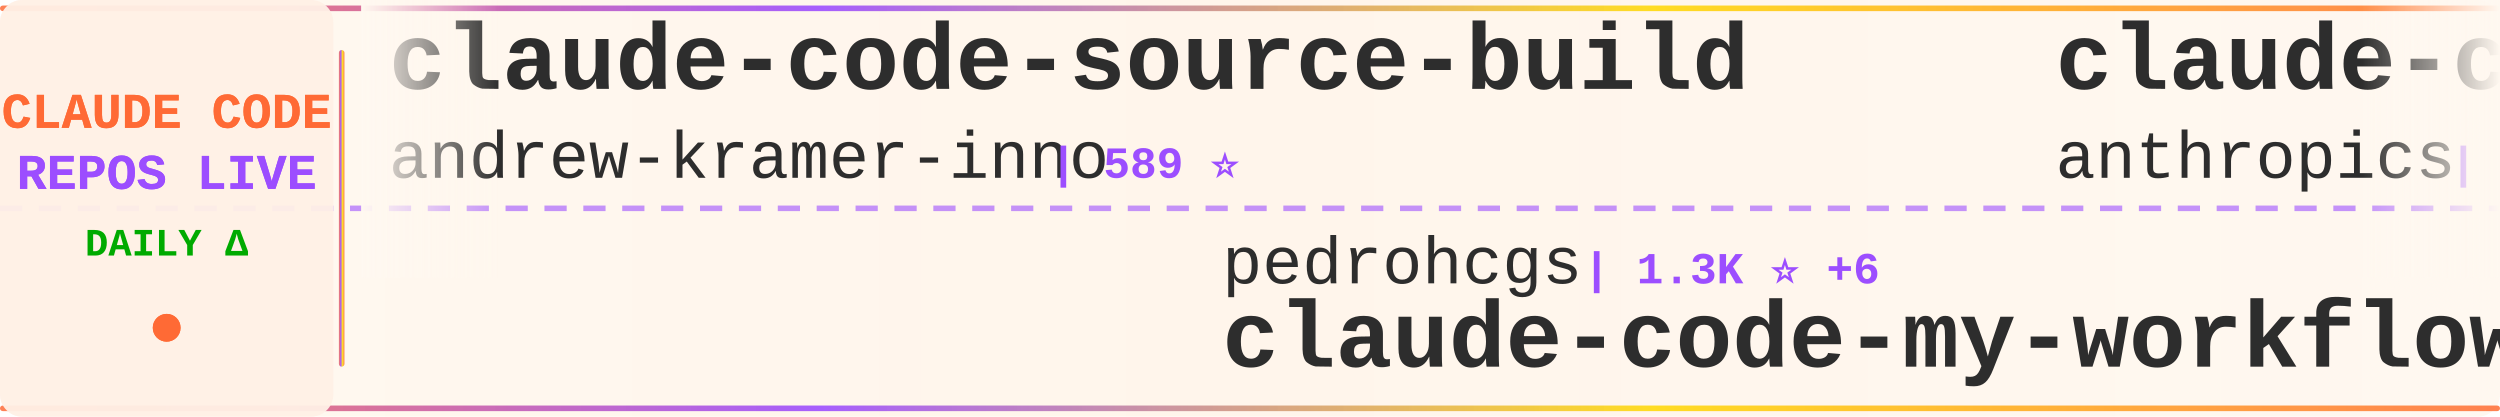
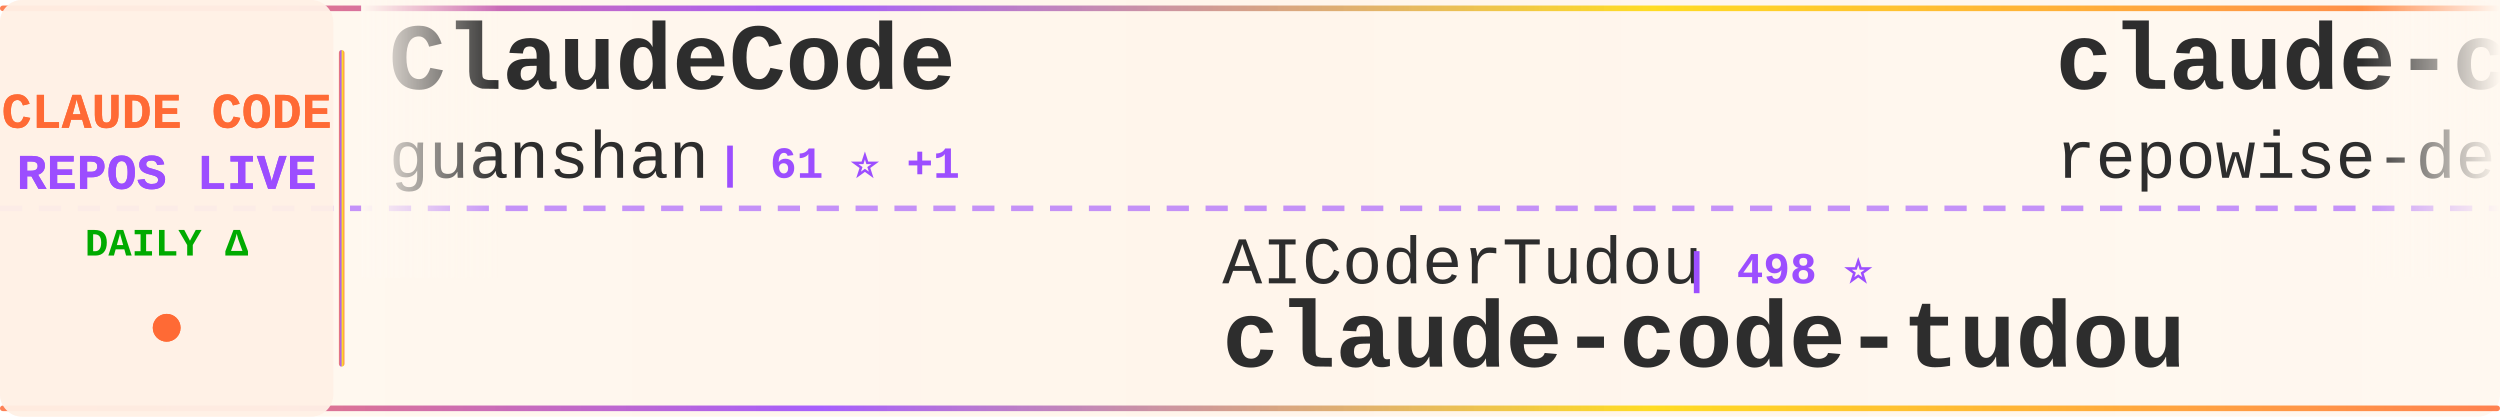
<svg xmlns="http://www.w3.org/2000/svg" width="900" height="150">
  <defs>
    <linearGradient id="tickerBg" x1="0%" y1="0%" x2="100%" y2="0%">
      <stop offset="0%" style="stop-color:#fff8f0;stop-opacity:0.98" />
      <stop offset="50%" style="stop-color:#fff5eb;stop-opacity:1" />
      <stop offset="100%" style="stop-color:#fff8f0;stop-opacity:0.98" />
    </linearGradient>
    <linearGradient id="borderGrad" x1="0%" y1="0%" x2="100%" y2="0%">
      <stop offset="0%" style="stop-color:#FF6B35;stop-opacity:0.85">
        <animate attributeName="stop-opacity" values="0.85;1;0.85" dur="2s" repeatCount="indefinite" />
      </stop>
      <stop offset="33%" style="stop-color:#9C4EFF;stop-opacity:0.9">
        <animate attributeName="stop-opacity" values="0.9;1;0.9" dur="2.2s" repeatCount="indefinite" />
      </stop>
      <stop offset="66%" style="stop-color:#FFD700;stop-opacity:0.85">
        <animate attributeName="stop-opacity" values="0.85;1;0.85" dur="1.8s" repeatCount="indefinite" />
      </stop>
      <stop offset="100%" style="stop-color:#FF6B35;stop-opacity:0.85">
        <animate attributeName="stop-opacity" values="0.85;1;0.85" dur="2s" repeatCount="indefinite" />
      </stop>
    </linearGradient>
    <filter id="textGlow">
      <feGaussianBlur stdDeviation="0.15" result="coloredBlur" />
      <feMerge>
        <feMergeNode in="coloredBlur" />
        <feMergeNode in="SourceGraphic" />
      </feMerge>
    </filter>
    <filter id="metricGlow">
      <feGaussianBlur stdDeviation="0.2" result="coloredBlur" />
      <feMerge>
        <feMergeNode in="coloredBlur" />
        <feMergeNode in="SourceGraphic" />
      </feMerge>
    </filter>
    <linearGradient id="leftFade" x1="0%" y1="0%" x2="100%" y2="0%">
      <stop offset="0%" style="stop-color:#fff8f0;stop-opacity:1" />
      <stop offset="100%" style="stop-color:#fff8f0;stop-opacity:0" />
    </linearGradient>
    <linearGradient id="rightFade" x1="0%" y1="0%" x2="100%" y2="0%">
      <stop offset="0%" style="stop-color:#fff8f0;stop-opacity:0" />
      <stop offset="100%" style="stop-color:#fff8f0;stop-opacity:1" />
    </linearGradient>
  </defs>
  <rect width="900" height="150" fill="url(#tickerBg)" rx="8" />
  <rect x="0" y="2" width="900" height="2" fill="url(#borderGrad)" rx="1" />
  <rect x="0" y="146" width="900" height="2" fill="url(#borderGrad)" rx="1" />
  <line x1="0" y1="75" x2="900" y2="75" stroke="#9C4EFF" stroke-width="2" stroke-dasharray="8 6" opacity="0.6" />
  <rect x="0" y="0" width="120" height="150" fill="#fff0e6" opacity="0.95" rx="8" />
  <text x="60" y="46" font-family="'Courier New', monospace" font-size="18" font-weight="bold" fill="#FF6B35" text-anchor="middle" filter="url(#textGlow)">
    CLAUDE CODE
  </text>
  <text x="60" y="68" font-family="'Courier New', monospace" font-size="18" font-weight="bold" fill="#9C4EFF" text-anchor="middle" filter="url(#textGlow)">
    REPOS LIVE
  </text>
  <text x="60" y="92" font-family="'Courier New', monospace" font-size="14" font-weight="bold" fill="#00aa00" text-anchor="middle">
    DAILY Δ
  </text>
  <circle cx="60" cy="118" r="5" fill="#FF6B35" filter="url(#metricGlow)">
    <animate attributeName="r" values="4;6;4" dur="1.5s" repeatCount="indefinite" />
    <animate attributeName="opacity" values="0.6;1;0.6" dur="1.5s" repeatCount="indefinite" />
  </circle>
  <rect x="122" y="18" width="2" height="114" fill="url(#borderGrad)" rx="1" />
  <clipPath id="tickerClip">
    <rect x="130" y="0" width="770" height="150" />
  </clipPath>
  <g clip-path="url(#tickerClip)">
    <g id="tickerItems">
      <animateTransform attributeName="transform" attributeType="XML" type="translate" from="0 0" to="-3000 0" dur="54s" repeatCount="indefinite" />
      <g transform="translate(0, 0)">
-         <text x="140" y="32" font-family="'Courier New', monospace" font-size="34" font-weight="bold" fill="#2d2d2d">claude-code-source-build</text>
-         <text x="140" y="64" font-family="'Courier New', monospace" font-size="24" font-weight="normal" fill="#2d2d2d" opacity="1.0">andrew-kramer-inno</text>
-         <text x="378" y="64" font-family="'Courier New', monospace" font-size="16" font-weight="bold" fill="#9C4EFF"> | 589 ⭐</text>
+         <text x="140" y="32" font-family="'Courier New', monospace" font-size="34" font-weight="bold" fill="#2d2d2d">ClaudeCode</text>
+         <text x="140" y="64" font-family="'Courier New', monospace" font-size="24" font-weight="normal" fill="#2d2d2d" opacity="1.0">guanshan</text>
+         <text x="258" y="64" font-family="'Courier New', monospace" font-size="16" font-weight="bold" fill="#9C4EFF"> | 61 ⭐ +1</text>
      </g>
      <g transform="translate(300, 0)">
-         <text x="140" y="102" font-family="'Courier New', monospace" font-size="24" font-weight="normal" fill="#2d2d2d" opacity="1.0">pedrohcgs</text>
-         <text x="270" y="102" font-family="'Courier New', monospace" font-size="16" font-weight="bold" fill="#9C4EFF"> | 1.3K ⭐ +6</text>
-         <text x="140" y="132" font-family="'Courier New', monospace" font-size="34" font-weight="bold" fill="#2d2d2d">claude-code-my-workflow</text>
-       </g>
-       <g transform="translate(600, 0)">
-         <text x="140" y="32" font-family="'Courier New', monospace" font-size="34" font-weight="bold" fill="#2d2d2d">claude-code-action</text>
-         <text x="140" y="64" font-family="'Courier New', monospace" font-size="24" font-weight="normal" fill="#2d2d2d" opacity="1.0">anthropics</text>
-         <text x="282" y="64" font-family="'Courier New', monospace" font-size="16" font-weight="bold" fill="#9C4EFF"> | 8.1K ⭐ +12</text>
-       </g>
-       <g transform="translate(900, 0)">
-         <text x="140" y="102" font-family="'Courier New', monospace" font-size="24" font-weight="normal" fill="#2d2d2d" opacity="1.0">jqueryscript</text>
-         <text x="306" y="102" font-family="'Courier New', monospace" font-size="16" font-weight="bold" fill="#9C4EFF"> | 442 ⭐</text>
-         <text x="140" y="132" font-family="'Courier New', monospace" font-size="34" font-weight="bold" fill="#2d2d2d">awesome-claude-code</text>
-       </g>
-       <g transform="translate(1200, 0)">
-         <text x="140" y="32" font-family="'Courier New', monospace" font-size="34" font-weight="bold" fill="#2d2d2d">Claude-Code</text>
-         <text x="140" y="64" font-family="'Courier New', monospace" font-size="24" font-weight="normal" fill="#2d2d2d" opacity="1.0">OrcaWhisper</text>
-         <text x="294" y="64" font-family="'Courier New', monospace" font-size="16" font-weight="bold" fill="#9C4EFF"> | 79 ⭐</text>
-       </g>
-       <g transform="translate(1500, 0)">
-         <text x="140" y="102" font-family="'Courier New', monospace" font-size="24" font-weight="normal" fill="#2d2d2d" opacity="1.0">shareAI-lab</text>
-         <text x="294" y="102" font-family="'Courier New', monospace" font-size="16" font-weight="bold" fill="#9C4EFF"> | 68.6K ⭐ +147</text>
-         <text x="140" y="132" font-family="'Courier New', monospace" font-size="34" font-weight="bold" fill="#2d2d2d">learn-claude-code</text>
-       </g>
-       <g transform="translate(1800, 0)">
-         <text x="140" y="32" font-family="'Courier New', monospace" font-size="34" font-weight="bold" fill="#2d2d2d">ClaudeCodeAgents</text>
-         <text x="140" y="64" font-family="'Courier New', monospace" font-size="24" font-weight="normal" fill="#2d2d2d" opacity="1.0">darcyegb</text>
-         <text x="258" y="64" font-family="'Courier New', monospace" font-size="16" font-weight="bold" fill="#9C4EFF"> | 736 ⭐</text>
-       </g>
-       <g transform="translate(2100, 0)">
        <text x="140" y="102" font-family="'Courier New', monospace" font-size="24" font-weight="normal" fill="#2d2d2d" opacity="1.0">AICoderTudou</text>
        <text x="306" y="102" font-family="'Courier New', monospace" font-size="16" font-weight="bold" fill="#9C4EFF"> | 498 ⭐</text>
        <text x="140" y="132" font-family="'Courier New', monospace" font-size="34" font-weight="bold" fill="#2d2d2d">claude-code-tudou</text>
      </g>
+       <g transform="translate(600, 0)">
+         <text x="140" y="32" font-family="'Courier New', monospace" font-size="34" font-weight="bold" fill="#2d2d2d">claude-code-prompts</text>
+         <text x="140" y="64" font-family="'Courier New', monospace" font-size="24" font-weight="normal" fill="#2d2d2d" opacity="1.0">repowise-dev</text>
+         <text x="306" y="64" font-family="'Courier New', monospace" font-size="16" font-weight="bold" fill="#9C4EFF"> | 1.1K ⭐ +2</text>
+       </g>
+       <g transform="translate(900, 0)">
+         <text x="140" y="102" font-family="'Courier New', monospace" font-size="24" font-weight="normal" fill="#2d2d2d" opacity="1.0">777genius</text>
+         <text x="270" y="102" font-family="'Courier New', monospace" font-size="16" font-weight="bold" fill="#9C4EFF"> | 915 ⭐</text>
+         <text x="140" y="132" font-family="'Courier New', monospace" font-size="34" font-weight="bold" fill="#2d2d2d">claude-code-source-code</text>
+       </g>
+       <g transform="translate(1200, 0)">
+         <text x="140" y="32" font-family="'Courier New', monospace" font-size="34" font-weight="bold" fill="#2d2d2d">edmunds-claude-code</text>
+         <text x="140" y="64" font-family="'Courier New', monospace" font-size="24" font-weight="normal" fill="#2d2d2d" opacity="1.0">edmund-io</text>
+         <text x="270" y="64" font-family="'Courier New', monospace" font-size="16" font-weight="bold" fill="#9C4EFF"> | 1.5K ⭐ +1</text>
+       </g>
+       <g transform="translate(1500, 0)">
+         <text x="140" y="102" font-family="'Courier New', monospace" font-size="24" font-weight="normal" fill="#2d2d2d" opacity="1.0">anthropics</text>
+         <text x="282" y="102" font-family="'Courier New', monospace" font-size="16" font-weight="bold" fill="#9C4EFF"> | 5.4K ⭐ +8</text>
+         <text x="140" y="132" font-family="'Courier New', monospace" font-size="34" font-weight="bold" fill="#2d2d2d">claude-code-security-rev...</text>
+       </g>
+       <g transform="translate(1800, 0)">
+         <text x="140" y="32" font-family="'Courier New', monospace" font-size="34" font-weight="bold" fill="#2d2d2d">oh-my-claudecode</text>
+         <text x="140" y="64" font-family="'Courier New', monospace" font-size="24" font-weight="normal" fill="#2d2d2d" opacity="1.0">Yeachan-Heo</text>
+         <text x="294" y="64" font-family="'Courier New', monospace" font-size="16" font-weight="bold" fill="#9C4EFF"> | 37.0K ⭐ +57</text>
+       </g>
+       <g transform="translate(2100, 0)">
+         <text x="140" y="102" font-family="'Courier New', monospace" font-size="24" font-weight="normal" fill="#2d2d2d" opacity="1.0">kodu-ai</text>
+         <text x="246" y="102" font-family="'Courier New', monospace" font-size="16" font-weight="bold" fill="#9C4EFF"> | 5.3K ⭐ +2</text>
+         <text x="140" y="132" font-family="'Courier New', monospace" font-size="34" font-weight="bold" fill="#2d2d2d">claude-coder</text>
+       </g>
      <g transform="translate(2400, 0)">
-         <text x="140" y="32" font-family="'Courier New', monospace" font-size="34" font-weight="bold" fill="#2d2d2d">claude-code-settings</text>
-         <text x="140" y="64" font-family="'Courier New', monospace" font-size="24" font-weight="normal" fill="#2d2d2d" opacity="1.0">feiskyer</text>
-         <text x="258" y="64" font-family="'Courier New', monospace" font-size="16" font-weight="bold" fill="#9C4EFF"> | 1.6K ⭐ +2</text>
+         <text x="140" y="32" font-family="'Courier New', monospace" font-size="34" font-weight="bold" fill="#2d2d2d">claude-code-guide</text>
+         <text x="140" y="64" font-family="'Courier New', monospace" font-size="24" font-weight="normal" fill="#2d2d2d" opacity="1.0">Cranot</text>
+         <text x="234" y="64" font-family="'Courier New', monospace" font-size="16" font-weight="bold" fill="#9C4EFF"> | 2.8K ⭐ +1</text>
      </g>
      <g transform="translate(2700, 0)">
-         <text x="140" y="102" font-family="'Courier New', monospace" font-size="24" font-weight="normal" fill="#2d2d2d" opacity="1.0">luongnv89</text>
-         <text x="270" y="102" font-family="'Courier New', monospace" font-size="16" font-weight="bold" fill="#9C4EFF"> | 38.4K ⭐ +156</text>
-         <text x="140" y="132" font-family="'Courier New', monospace" font-size="34" font-weight="bold" fill="#2d2d2d">claude-howto</text>
+         <text x="140" y="102" font-family="'Courier New', monospace" font-size="24" font-weight="normal" fill="#2d2d2d" opacity="1.0">AprilNEA</text>
+         <text x="258" y="102" font-family="'Courier New', monospace" font-size="16" font-weight="bold" fill="#9C4EFF"> | 387 ⭐</text>
+         <text x="140" y="132" font-family="'Courier New', monospace" font-size="34" font-weight="bold" fill="#2d2d2d">claude-code-source</text>
      </g>
      <g transform="translate(3000, 0)">
-         <text x="140" y="32" font-family="'Courier New', monospace" font-size="34" font-weight="bold" fill="#2d2d2d">claude-code-source-build</text>
-         <text x="140" y="64" font-family="'Courier New', monospace" font-size="24" font-weight="normal" fill="#2d2d2d" opacity="1.0">andrew-kramer-inno</text>
-         <text x="378" y="64" font-family="'Courier New', monospace" font-size="16" font-weight="bold" fill="#9C4EFF"> | 589 ⭐</text>
+         <text x="140" y="32" font-family="'Courier New', monospace" font-size="34" font-weight="bold" fill="#2d2d2d">ClaudeCode</text>
+         <text x="140" y="64" font-family="'Courier New', monospace" font-size="24" font-weight="normal" fill="#2d2d2d" opacity="1.0">guanshan</text>
+         <text x="258" y="64" font-family="'Courier New', monospace" font-size="16" font-weight="bold" fill="#9C4EFF"> | 61 ⭐ +1</text>
      </g>
      <g transform="translate(3300, 0)">
-         <text x="140" y="102" font-family="'Courier New', monospace" font-size="24" font-weight="normal" fill="#2d2d2d" opacity="1.0">pedrohcgs</text>
-         <text x="270" y="102" font-family="'Courier New', monospace" font-size="16" font-weight="bold" fill="#9C4EFF"> | 1.3K ⭐ +6</text>
-         <text x="140" y="132" font-family="'Courier New', monospace" font-size="34" font-weight="bold" fill="#2d2d2d">claude-code-my-workflow</text>
+         <text x="140" y="102" font-family="'Courier New', monospace" font-size="24" font-weight="normal" fill="#2d2d2d" opacity="1.0">AICoderTudou</text>
+         <text x="306" y="102" font-family="'Courier New', monospace" font-size="16" font-weight="bold" fill="#9C4EFF"> | 498 ⭐</text>
+         <text x="140" y="132" font-family="'Courier New', monospace" font-size="34" font-weight="bold" fill="#2d2d2d">claude-code-tudou</text>
      </g>
      <g transform="translate(3600, 0)">
-         <text x="140" y="32" font-family="'Courier New', monospace" font-size="34" font-weight="bold" fill="#2d2d2d">claude-code-action</text>
-         <text x="140" y="64" font-family="'Courier New', monospace" font-size="24" font-weight="normal" fill="#2d2d2d" opacity="1.0">anthropics</text>
-         <text x="282" y="64" font-family="'Courier New', monospace" font-size="16" font-weight="bold" fill="#9C4EFF"> | 8.1K ⭐ +12</text>
+         <text x="140" y="32" font-family="'Courier New', monospace" font-size="34" font-weight="bold" fill="#2d2d2d">claude-code-prompts</text>
+         <text x="140" y="64" font-family="'Courier New', monospace" font-size="24" font-weight="normal" fill="#2d2d2d" opacity="1.0">repowise-dev</text>
+         <text x="306" y="64" font-family="'Courier New', monospace" font-size="16" font-weight="bold" fill="#9C4EFF"> | 1.1K ⭐ +2</text>
      </g>
      <g transform="translate(3900, 0)">
-         <text x="140" y="102" font-family="'Courier New', monospace" font-size="24" font-weight="normal" fill="#2d2d2d" opacity="1.0">jqueryscript</text>
-         <text x="306" y="102" font-family="'Courier New', monospace" font-size="16" font-weight="bold" fill="#9C4EFF"> | 442 ⭐</text>
-         <text x="140" y="132" font-family="'Courier New', monospace" font-size="34" font-weight="bold" fill="#2d2d2d">awesome-claude-code</text>
+         <text x="140" y="102" font-family="'Courier New', monospace" font-size="24" font-weight="normal" fill="#2d2d2d" opacity="1.0">777genius</text>
+         <text x="270" y="102" font-family="'Courier New', monospace" font-size="16" font-weight="bold" fill="#9C4EFF"> | 915 ⭐</text>
+         <text x="140" y="132" font-family="'Courier New', monospace" font-size="34" font-weight="bold" fill="#2d2d2d">claude-code-source-code</text>
      </g>
    </g>
  </g>
  <rect x="130" y="0" width="50" height="100" fill="url(#leftFade)" />
  <rect x="850" y="0" width="50" height="100" fill="url(#rightFade)" />
</svg>
